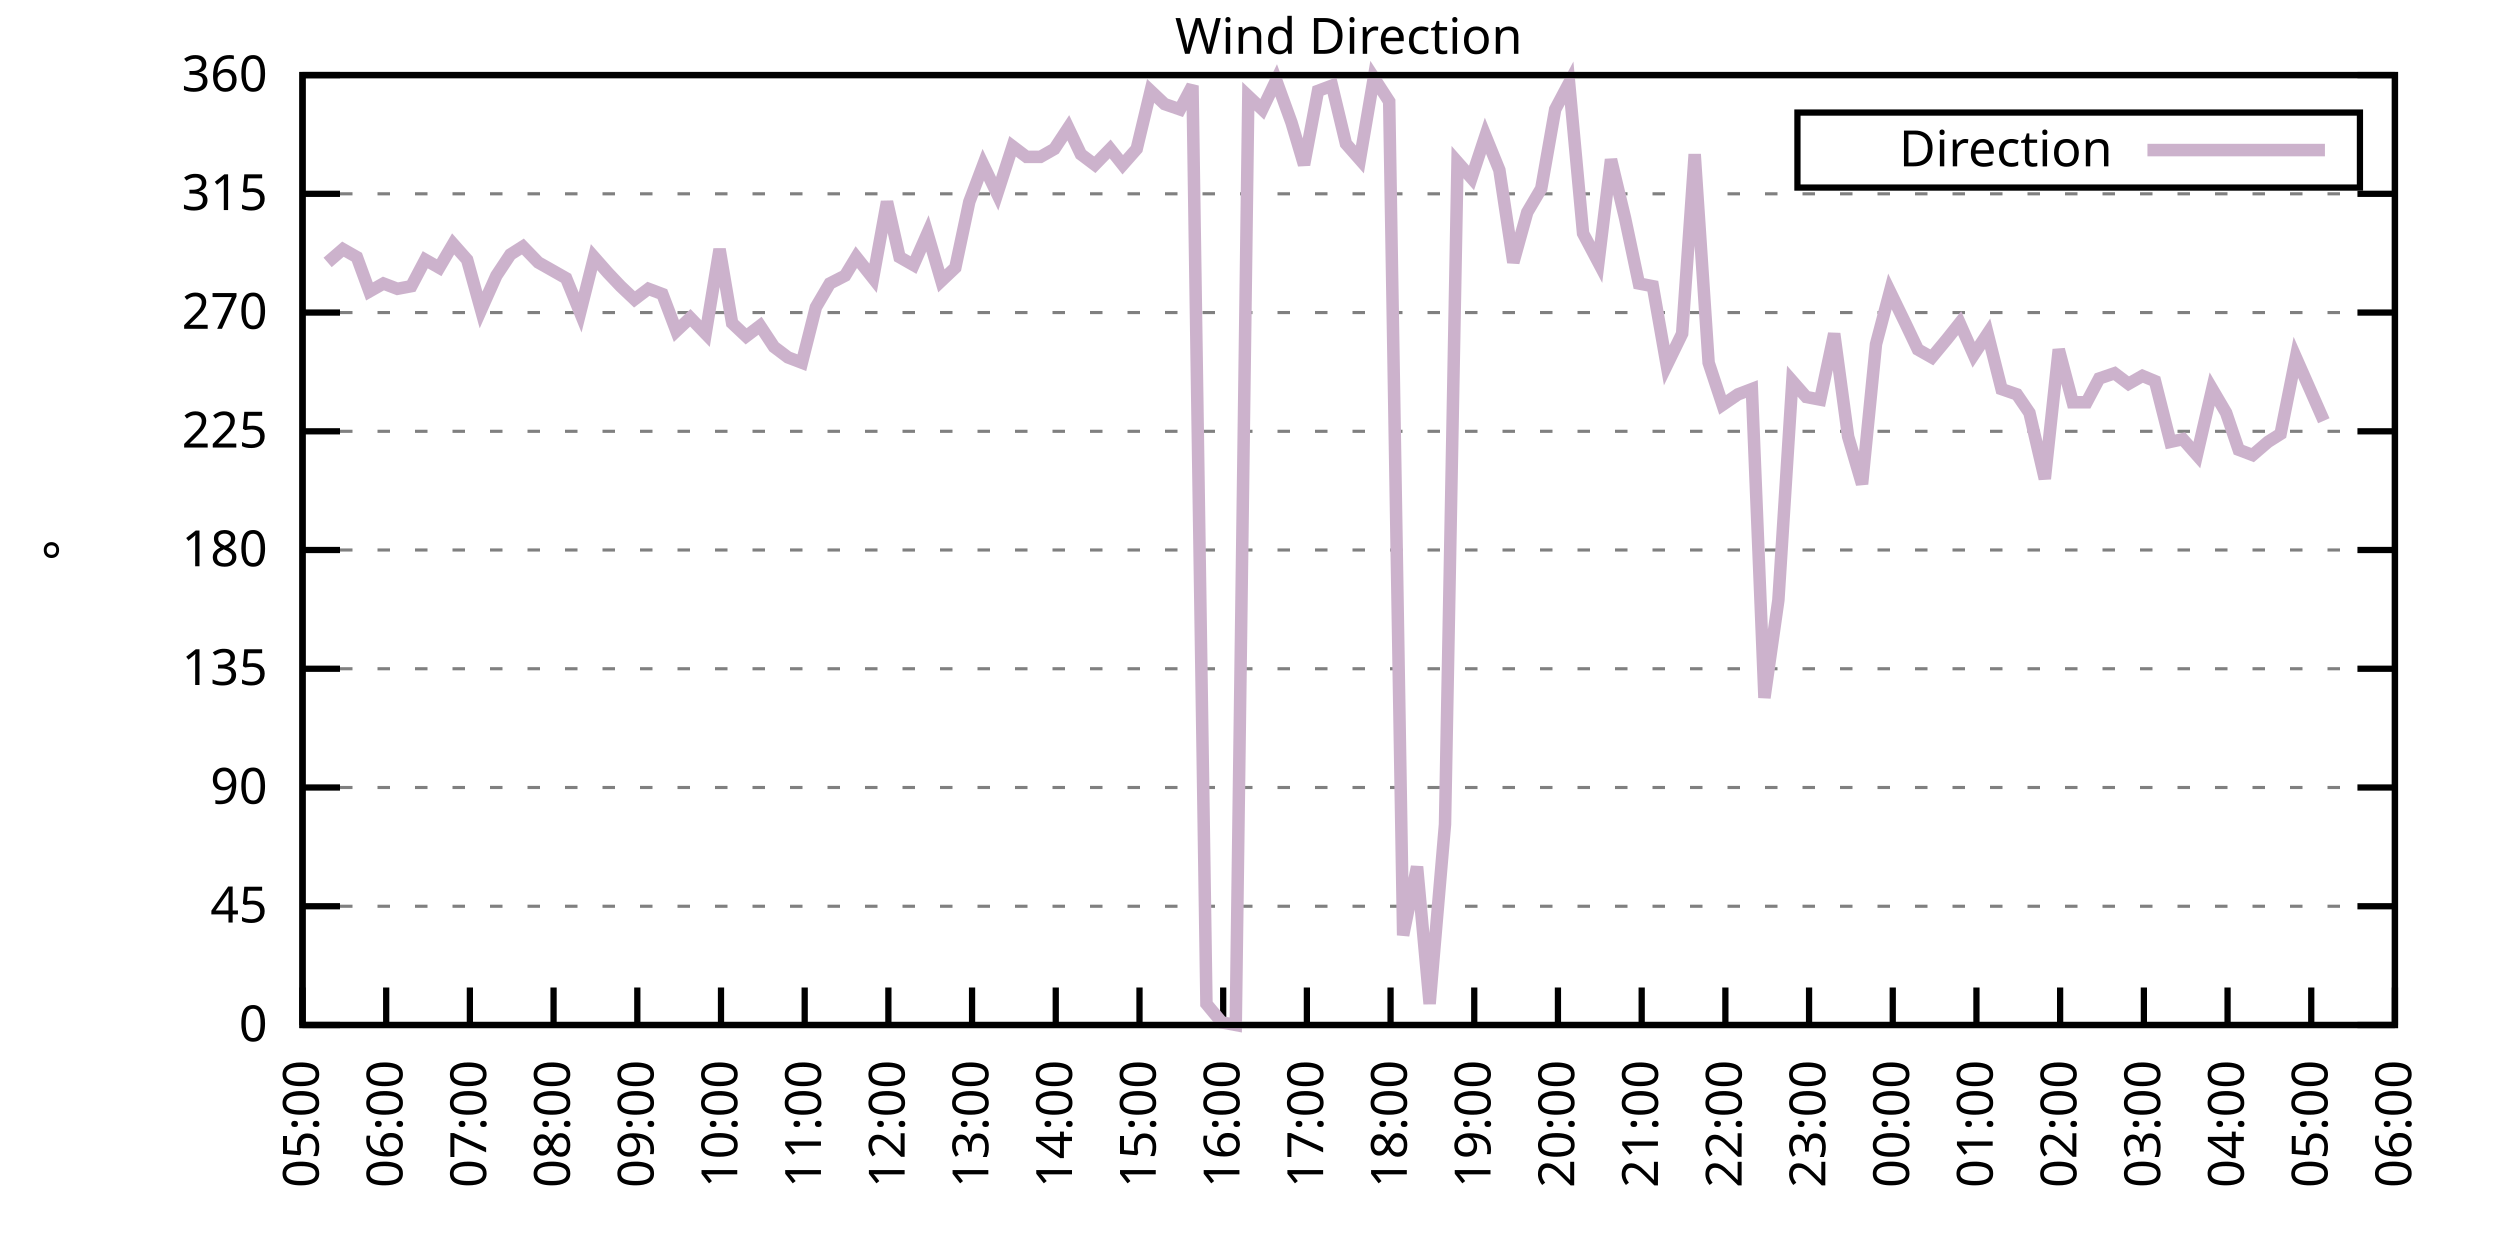
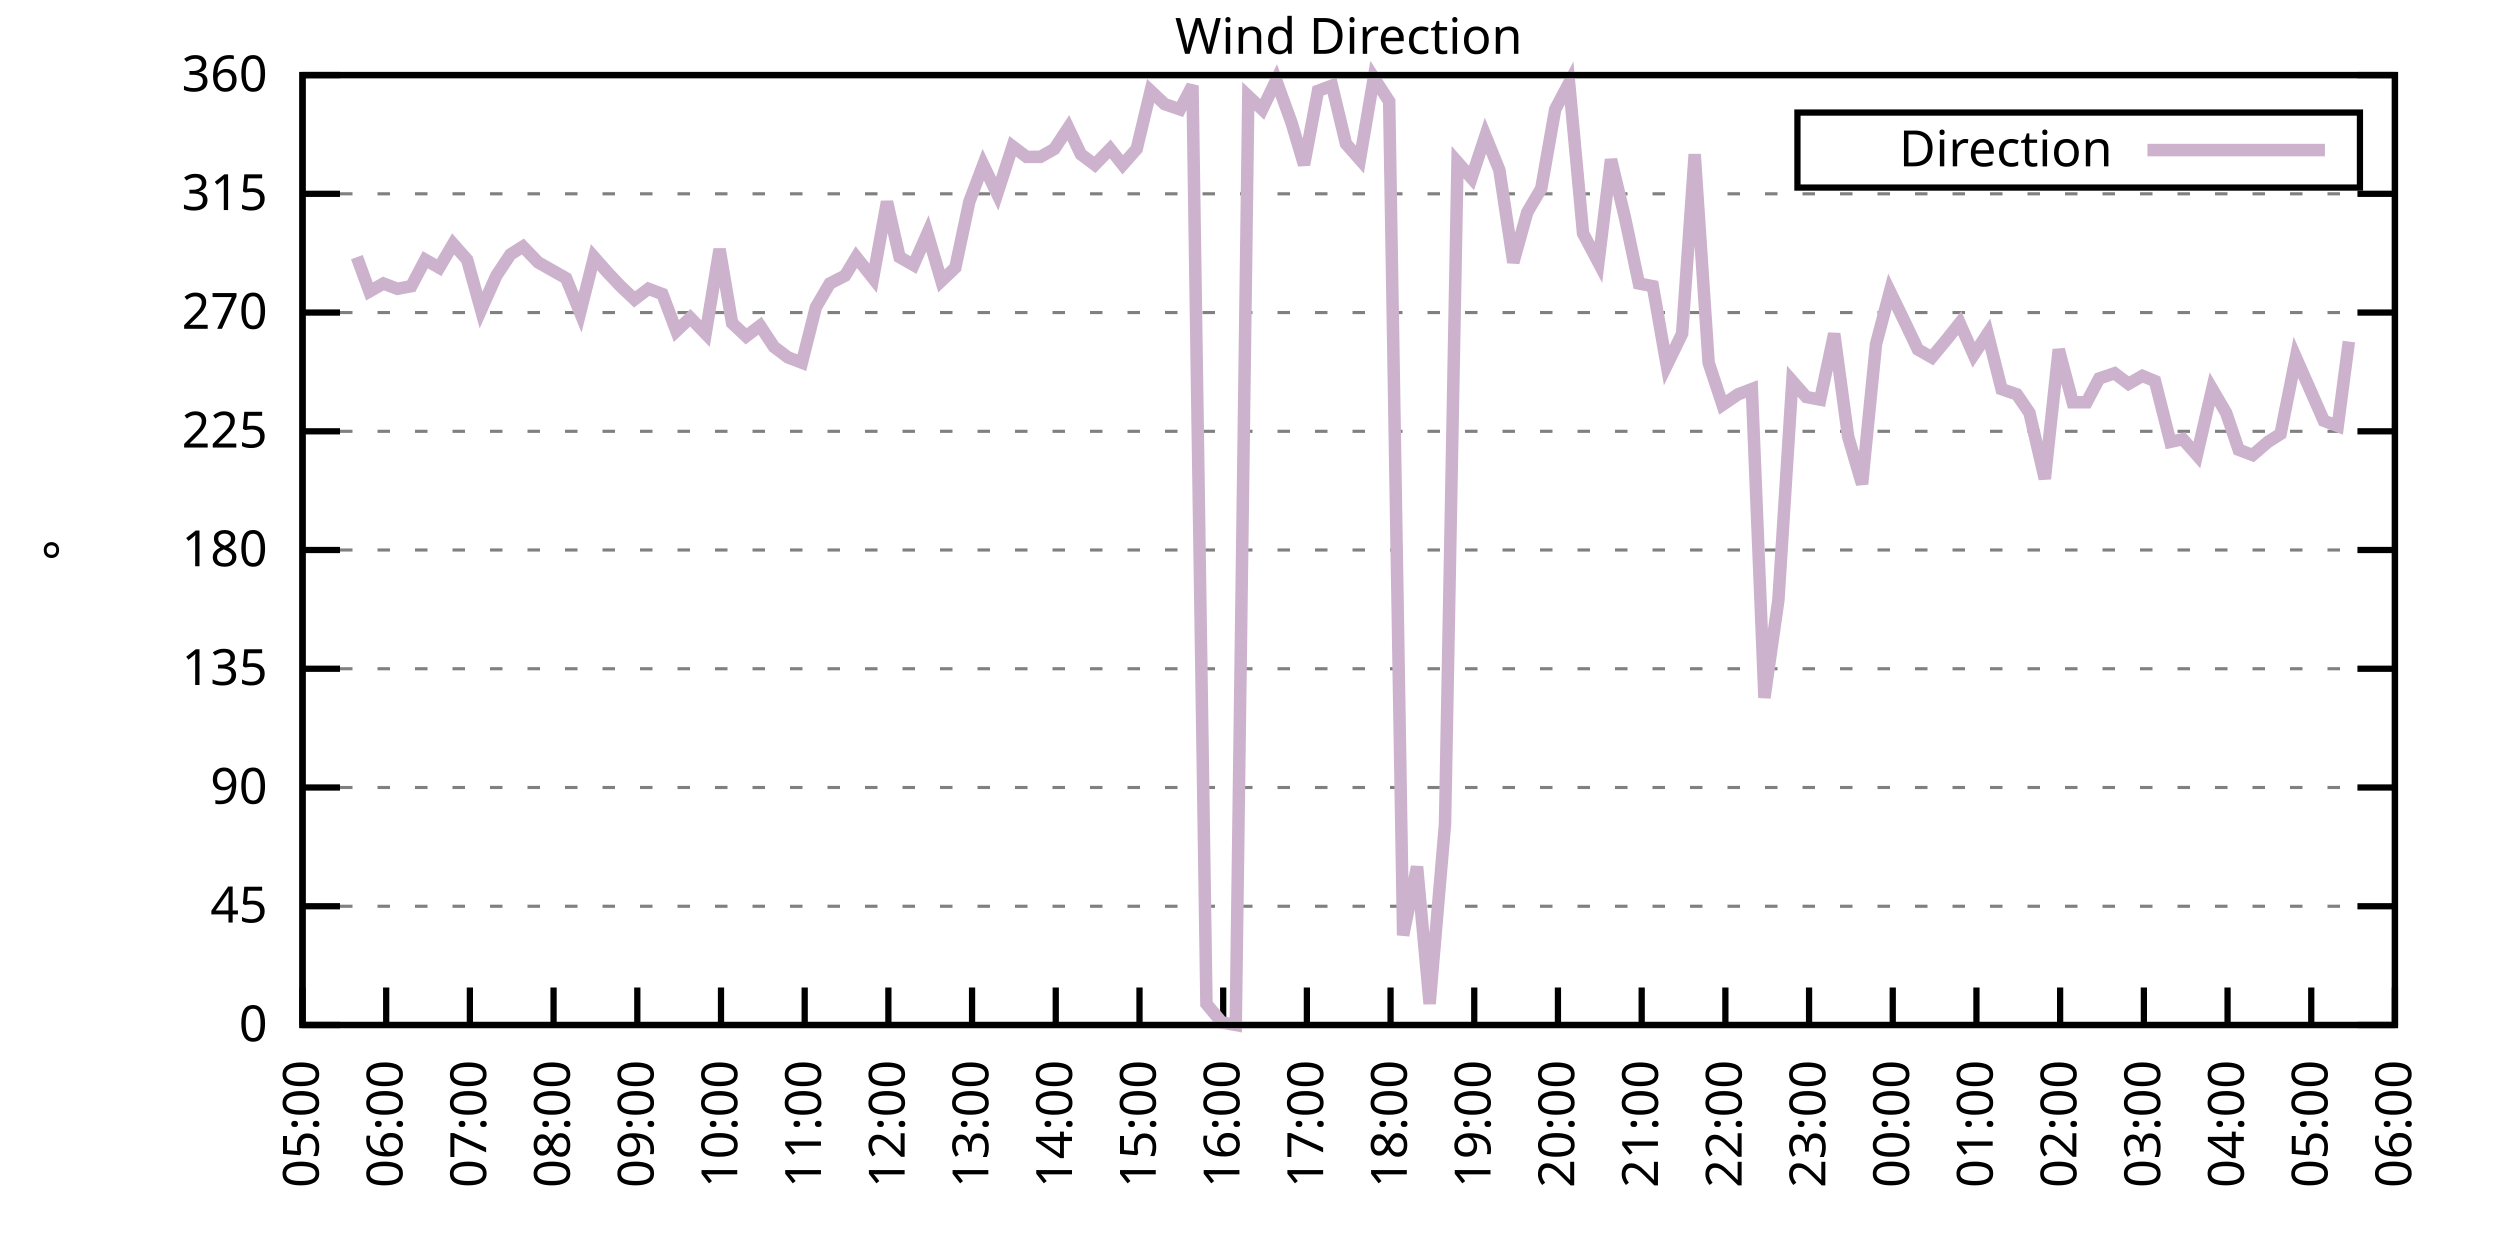
<svg xmlns="http://www.w3.org/2000/svg" xmlns:xlink="http://www.w3.org/1999/xlink" width="400" height="200" viewBox="0 0 400 200">
  <g id="gnuplot_canvas">
    <rect x="0" y="0" width="400" height="200" fill="none" />
    <defs>
      <circle id="gpDot" r="0.5" stroke-width="0.5" stroke="currentColor" />
      <path id="gpPt0" stroke-width="0.333" stroke="currentColor" d="M-1,0 h2 M0,-1 v2" />
      <path id="gpPt1" stroke-width="0.333" stroke="currentColor" d="M-1,-1 L1,1 M1,-1 L-1,1" />
      <path id="gpPt2" stroke-width="0.333" stroke="currentColor" d="M-1,0 L1,0 M0,-1 L0,1 M-1,-1 L1,1 M-1,1 L1,-1" />
      <rect id="gpPt3" stroke-width="0.333" stroke="currentColor" x="-1" y="-1" width="2" height="2" />
      <rect id="gpPt4" stroke-width="0.333" stroke="currentColor" fill="currentColor" x="-1" y="-1" width="2" height="2" />
      <circle id="gpPt5" stroke-width="0.333" stroke="currentColor" cx="0" cy="0" r="1" />
      <use xlink:href="#gpPt5" id="gpPt6" fill="currentColor" stroke="none" />
      <path id="gpPt7" stroke-width="0.333" stroke="currentColor" d="M0,-1.33 L-1.33,0.67 L1.33,0.67 z" />
      <use xlink:href="#gpPt7" id="gpPt8" fill="currentColor" stroke="none" />
      <use xlink:href="#gpPt7" id="gpPt9" stroke="currentColor" transform="rotate(180)" />
      <use xlink:href="#gpPt9" id="gpPt10" fill="currentColor" stroke="none" />
      <use xlink:href="#gpPt3" id="gpPt11" stroke="currentColor" transform="rotate(45)" />
      <use xlink:href="#gpPt11" id="gpPt12" fill="currentColor" stroke="none" />
      <path id="gpPt13" stroke-width="0.333" stroke="currentColor" d="M0,1.330 L1.265,0.411 L0.782,-1.067 L-0.782,-1.076 L-1.265,0.411 z" />
      <use xlink:href="#gpPt13" id="gpPt14" fill="currentColor" stroke="none" />
      <filter id="textbox" filterUnits="objectBoundingBox" x="0" y="0" height="1" width="1">
        <feFlood flood-color="white" flood-opacity="1" result="bgnd" />
        <feComposite in="SourceGraphic" in2="bgnd" operator="atop" />
      </filter>
      <filter id="greybox" filterUnits="objectBoundingBox" x="0" y="0" height="1" width="1">
        <feFlood flood-color="lightgrey" flood-opacity="1" result="grey" />
        <feComposite in="SourceGraphic" in2="grey" operator="atop" />
      </filter>
    </defs>
    <g fill="none" color="white" stroke="currentColor" stroke-width="1.00" stroke-linecap="butt" stroke-linejoin="miter">
</g>
    <g fill="none" color="black" stroke="currentColor" stroke-width="1.00" stroke-linecap="butt" stroke-linejoin="miter">
      <g stroke="none" shape-rendering="crispEdges">
        <polygon fill="rgb(255, 255, 255)" points="48.40,164.00 383.18,164.00 383.18,12.02 48.40,12.02 " />
      </g>
    </g>
    <g fill="none" color="black" stroke="currentColor" stroke-width="1.00" stroke-linecap="butt" stroke-linejoin="miter">
</g>
    <g fill="none" color="black" stroke="black" stroke-width="0.50" stroke-linecap="butt" stroke-linejoin="miter">
</g>
    <g fill="none" color="gray" stroke="currentColor" stroke-width="0.50" stroke-linecap="butt" stroke-linejoin="miter">
      <path stroke="gray" stroke-dasharray="2,4" class="gridline" d="M48.40,164.00 L383.19,164.00  " />
    </g>
    <g fill="none" color="gray" stroke="gray" stroke-width="1.00" stroke-linecap="butt" stroke-linejoin="miter">
</g>
    <g fill="none" color="black" stroke="currentColor" stroke-width="1.00" stroke-linecap="butt" stroke-linejoin="miter">
      <path stroke="black" d="M48.40,164.00 L54.40,164.00 M383.19,164.00 L377.19,164.00  " />
      <g transform="translate(42.80,166.60)" stroke="none" fill="black" font-family="Sans" font-size="8.00" text-anchor="end">
        <text>
          <tspan font-family="Sans"> 0</tspan>
        </text>
      </g>
    </g>
    <g fill="none" color="black" stroke="currentColor" stroke-width="1.00" stroke-linecap="butt" stroke-linejoin="miter">
</g>
    <g fill="none" color="black" stroke="black" stroke-width="0.50" stroke-linecap="butt" stroke-linejoin="miter">
</g>
    <g fill="none" color="gray" stroke="currentColor" stroke-width="0.50" stroke-linecap="butt" stroke-linejoin="miter">
      <path stroke="gray" stroke-dasharray="2,4" class="gridline" d="M48.40,145.00 L383.19,145.00  " />
    </g>
    <g fill="none" color="gray" stroke="gray" stroke-width="1.00" stroke-linecap="butt" stroke-linejoin="miter">
</g>
    <g fill="none" color="black" stroke="currentColor" stroke-width="1.00" stroke-linecap="butt" stroke-linejoin="miter">
      <path stroke="black" d="M48.40,145.00 L54.40,145.00 M383.19,145.00 L377.19,145.00  " />
      <g transform="translate(42.80,147.60)" stroke="none" fill="black" font-family="Sans" font-size="8.00" text-anchor="end">
        <text>
          <tspan font-family="Sans"> 45</tspan>
        </text>
      </g>
    </g>
    <g fill="none" color="black" stroke="currentColor" stroke-width="1.00" stroke-linecap="butt" stroke-linejoin="miter">
</g>
    <g fill="none" color="black" stroke="black" stroke-width="0.50" stroke-linecap="butt" stroke-linejoin="miter">
</g>
    <g fill="none" color="gray" stroke="currentColor" stroke-width="0.50" stroke-linecap="butt" stroke-linejoin="miter">
      <path stroke="gray" stroke-dasharray="2,4" class="gridline" d="M48.40,126.00 L383.19,126.00  " />
    </g>
    <g fill="none" color="gray" stroke="gray" stroke-width="1.00" stroke-linecap="butt" stroke-linejoin="miter">
</g>
    <g fill="none" color="black" stroke="currentColor" stroke-width="1.00" stroke-linecap="butt" stroke-linejoin="miter">
      <path stroke="black" d="M48.40,126.00 L54.40,126.00 M383.19,126.00 L377.19,126.00  " />
      <g transform="translate(42.80,128.60)" stroke="none" fill="black" font-family="Sans" font-size="8.00" text-anchor="end">
        <text>
          <tspan font-family="Sans"> 90</tspan>
        </text>
      </g>
    </g>
    <g fill="none" color="black" stroke="currentColor" stroke-width="1.00" stroke-linecap="butt" stroke-linejoin="miter">
</g>
    <g fill="none" color="black" stroke="black" stroke-width="0.50" stroke-linecap="butt" stroke-linejoin="miter">
</g>
    <g fill="none" color="gray" stroke="currentColor" stroke-width="0.50" stroke-linecap="butt" stroke-linejoin="miter">
      <path stroke="gray" stroke-dasharray="2,4" class="gridline" d="M48.40,107.00 L383.19,107.00  " />
    </g>
    <g fill="none" color="gray" stroke="gray" stroke-width="1.00" stroke-linecap="butt" stroke-linejoin="miter">
</g>
    <g fill="none" color="black" stroke="currentColor" stroke-width="1.00" stroke-linecap="butt" stroke-linejoin="miter">
      <path stroke="black" d="M48.40,107.00 L54.40,107.00 M383.19,107.00 L377.19,107.00  " />
      <g transform="translate(42.80,109.60)" stroke="none" fill="black" font-family="Sans" font-size="8.00" text-anchor="end">
        <text>
          <tspan font-family="Sans"> 135</tspan>
        </text>
      </g>
    </g>
    <g fill="none" color="black" stroke="currentColor" stroke-width="1.00" stroke-linecap="butt" stroke-linejoin="miter">
</g>
    <g fill="none" color="black" stroke="black" stroke-width="0.50" stroke-linecap="butt" stroke-linejoin="miter">
</g>
    <g fill="none" color="gray" stroke="currentColor" stroke-width="0.50" stroke-linecap="butt" stroke-linejoin="miter">
      <path stroke="gray" stroke-dasharray="2,4" class="gridline" d="M48.40,88.00 L383.19,88.00  " />
    </g>
    <g fill="none" color="gray" stroke="gray" stroke-width="1.00" stroke-linecap="butt" stroke-linejoin="miter">
</g>
    <g fill="none" color="black" stroke="currentColor" stroke-width="1.00" stroke-linecap="butt" stroke-linejoin="miter">
      <path stroke="black" d="M48.40,88.00 L54.40,88.00 M383.19,88.00 L377.19,88.00  " />
      <g transform="translate(42.80,90.60)" stroke="none" fill="black" font-family="Sans" font-size="8.00" text-anchor="end">
        <text>
          <tspan font-family="Sans"> 180</tspan>
        </text>
      </g>
    </g>
    <g fill="none" color="black" stroke="currentColor" stroke-width="1.00" stroke-linecap="butt" stroke-linejoin="miter">
</g>
    <g fill="none" color="black" stroke="black" stroke-width="0.50" stroke-linecap="butt" stroke-linejoin="miter">
</g>
    <g fill="none" color="gray" stroke="currentColor" stroke-width="0.50" stroke-linecap="butt" stroke-linejoin="miter">
      <path stroke="gray" stroke-dasharray="2,4" class="gridline" d="M48.40,69.01 L383.19,69.01  " />
    </g>
    <g fill="none" color="gray" stroke="gray" stroke-width="1.00" stroke-linecap="butt" stroke-linejoin="miter">
</g>
    <g fill="none" color="black" stroke="currentColor" stroke-width="1.00" stroke-linecap="butt" stroke-linejoin="miter">
      <path stroke="black" d="M48.40,69.01 L54.40,69.01 M383.19,69.01 L377.19,69.01  " />
      <g transform="translate(42.80,71.61)" stroke="none" fill="black" font-family="Sans" font-size="8.00" text-anchor="end">
        <text>
          <tspan font-family="Sans"> 225</tspan>
        </text>
      </g>
    </g>
    <g fill="none" color="black" stroke="currentColor" stroke-width="1.00" stroke-linecap="butt" stroke-linejoin="miter">
</g>
    <g fill="none" color="black" stroke="black" stroke-width="0.50" stroke-linecap="butt" stroke-linejoin="miter">
</g>
    <g fill="none" color="gray" stroke="currentColor" stroke-width="0.50" stroke-linecap="butt" stroke-linejoin="miter">
      <path stroke="gray" stroke-dasharray="2,4" class="gridline" d="M48.40,50.01 L383.19,50.01  " />
    </g>
    <g fill="none" color="gray" stroke="gray" stroke-width="1.00" stroke-linecap="butt" stroke-linejoin="miter">
</g>
    <g fill="none" color="black" stroke="currentColor" stroke-width="1.00" stroke-linecap="butt" stroke-linejoin="miter">
      <path stroke="black" d="M48.40,50.01 L54.40,50.01 M383.19,50.01 L377.19,50.01  " />
      <g transform="translate(42.80,52.61)" stroke="none" fill="black" font-family="Sans" font-size="8.00" text-anchor="end">
        <text>
          <tspan font-family="Sans"> 270</tspan>
        </text>
      </g>
    </g>
    <g fill="none" color="black" stroke="currentColor" stroke-width="1.00" stroke-linecap="butt" stroke-linejoin="miter">
</g>
    <g fill="none" color="black" stroke="black" stroke-width="0.50" stroke-linecap="butt" stroke-linejoin="miter">
</g>
    <g fill="none" color="gray" stroke="currentColor" stroke-width="0.50" stroke-linecap="butt" stroke-linejoin="miter">
      <path stroke="gray" stroke-dasharray="2,4" class="gridline" d="M48.40,31.01 L383.19,31.01  " />
    </g>
    <g fill="none" color="gray" stroke="gray" stroke-width="1.00" stroke-linecap="butt" stroke-linejoin="miter">
</g>
    <g fill="none" color="black" stroke="currentColor" stroke-width="1.00" stroke-linecap="butt" stroke-linejoin="miter">
      <path stroke="black" d="M48.40,31.01 L54.40,31.01 M383.19,31.01 L377.19,31.01  " />
      <g transform="translate(42.80,33.61)" stroke="none" fill="black" font-family="Sans" font-size="8.00" text-anchor="end">
        <text>
          <tspan font-family="Sans"> 315</tspan>
        </text>
      </g>
    </g>
    <g fill="none" color="black" stroke="currentColor" stroke-width="1.00" stroke-linecap="butt" stroke-linejoin="miter">
</g>
    <g fill="none" color="black" stroke="black" stroke-width="0.50" stroke-linecap="butt" stroke-linejoin="miter">
</g>
    <g fill="none" color="gray" stroke="currentColor" stroke-width="0.50" stroke-linecap="butt" stroke-linejoin="miter">
      <path stroke="gray" stroke-dasharray="2,4" class="gridline" d="M48.40,12.01 L383.19,12.01  " />
    </g>
    <g fill="none" color="gray" stroke="gray" stroke-width="1.00" stroke-linecap="butt" stroke-linejoin="miter">
</g>
    <g fill="none" color="black" stroke="currentColor" stroke-width="1.00" stroke-linecap="butt" stroke-linejoin="miter">
      <path stroke="black" d="M48.40,12.01 L54.40,12.01 M383.19,12.01 L377.19,12.01  " />
      <g transform="translate(42.80,14.61)" stroke="none" fill="black" font-family="Sans" font-size="8.00" text-anchor="end">
        <text>
          <tspan font-family="Sans"> 360</tspan>
        </text>
      </g>
    </g>
    <g fill="none" color="black" stroke="currentColor" stroke-width="1.00" stroke-linecap="butt" stroke-linejoin="miter">
      <path stroke="black" d="M48.40,164.00 L48.40,158.00  " />
      <g transform="translate(51.00,169.60) rotate(270.00)" stroke="none" fill="black" font-family="Sans" font-size="8.00" text-anchor="end">
        <text>
          <tspan font-family="Sans">05:00</tspan>
        </text>
      </g>
    </g>
    <g fill="none" color="black" stroke="currentColor" stroke-width="1.00" stroke-linecap="butt" stroke-linejoin="miter">
      <path stroke="black" d="M61.79,164.00 L61.79,158.00  " />
      <g transform="translate(64.39,169.60) rotate(270.00)" stroke="none" fill="black" font-family="Sans" font-size="8.00" text-anchor="end">
        <text>
          <tspan font-family="Sans">06:00</tspan>
        </text>
      </g>
    </g>
    <g fill="none" color="black" stroke="currentColor" stroke-width="1.00" stroke-linecap="butt" stroke-linejoin="miter">
      <path stroke="black" d="M75.18,164.00 L75.18,158.00  " />
      <g transform="translate(77.78,169.60) rotate(270.00)" stroke="none" fill="black" font-family="Sans" font-size="8.00" text-anchor="end">
        <text>
          <tspan font-family="Sans">07:00</tspan>
        </text>
      </g>
    </g>
    <g fill="none" color="black" stroke="currentColor" stroke-width="1.00" stroke-linecap="butt" stroke-linejoin="miter">
      <path stroke="black" d="M88.57,164.00 L88.57,158.00  " />
      <g transform="translate(91.17,169.60) rotate(270.00)" stroke="none" fill="black" font-family="Sans" font-size="8.00" text-anchor="end">
        <text>
          <tspan font-family="Sans">08:00</tspan>
        </text>
      </g>
    </g>
    <g fill="none" color="black" stroke="currentColor" stroke-width="1.00" stroke-linecap="butt" stroke-linejoin="miter">
      <path stroke="black" d="M101.97,164.00 L101.97,158.00  " />
      <g transform="translate(104.57,169.60) rotate(270.00)" stroke="none" fill="black" font-family="Sans" font-size="8.00" text-anchor="end">
        <text>
          <tspan font-family="Sans">09:00</tspan>
        </text>
      </g>
    </g>
    <g fill="none" color="black" stroke="currentColor" stroke-width="1.00" stroke-linecap="butt" stroke-linejoin="miter">
      <path stroke="black" d="M115.36,164.00 L115.36,158.00  " />
      <g transform="translate(117.96,169.60) rotate(270.00)" stroke="none" fill="black" font-family="Sans" font-size="8.00" text-anchor="end">
        <text>
          <tspan font-family="Sans">10:00</tspan>
        </text>
      </g>
    </g>
    <g fill="none" color="black" stroke="currentColor" stroke-width="1.00" stroke-linecap="butt" stroke-linejoin="miter">
      <path stroke="black" d="M128.75,164.00 L128.75,158.00  " />
      <g transform="translate(131.35,169.60) rotate(270.00)" stroke="none" fill="black" font-family="Sans" font-size="8.00" text-anchor="end">
        <text>
          <tspan font-family="Sans">11:00</tspan>
        </text>
      </g>
    </g>
    <g fill="none" color="black" stroke="currentColor" stroke-width="1.00" stroke-linecap="butt" stroke-linejoin="miter">
      <path stroke="black" d="M142.14,164.00 L142.14,158.00  " />
      <g transform="translate(144.74,169.60) rotate(270.00)" stroke="none" fill="black" font-family="Sans" font-size="8.00" text-anchor="end">
        <text>
          <tspan font-family="Sans">12:00</tspan>
        </text>
      </g>
    </g>
    <g fill="none" color="black" stroke="currentColor" stroke-width="1.00" stroke-linecap="butt" stroke-linejoin="miter">
      <path stroke="black" d="M155.53,164.00 L155.53,158.00  " />
      <g transform="translate(158.13,169.60) rotate(270.00)" stroke="none" fill="black" font-family="Sans" font-size="8.00" text-anchor="end">
        <text>
          <tspan font-family="Sans">13:00</tspan>
        </text>
      </g>
    </g>
    <g fill="none" color="black" stroke="currentColor" stroke-width="1.00" stroke-linecap="butt" stroke-linejoin="miter">
      <path stroke="black" d="M168.92,164.00 L168.92,158.00  " />
      <g transform="translate(171.52,169.60) rotate(270.00)" stroke="none" fill="black" font-family="Sans" font-size="8.00" text-anchor="end">
        <text>
          <tspan font-family="Sans">14:00</tspan>
        </text>
      </g>
    </g>
    <g fill="none" color="black" stroke="currentColor" stroke-width="1.00" stroke-linecap="butt" stroke-linejoin="miter">
      <path stroke="black" d="M182.32,164.00 L182.32,158.00  " />
      <g transform="translate(184.92,169.60) rotate(270.00)" stroke="none" fill="black" font-family="Sans" font-size="8.00" text-anchor="end">
        <text>
          <tspan font-family="Sans">15:00</tspan>
        </text>
      </g>
    </g>
    <g fill="none" color="black" stroke="currentColor" stroke-width="1.00" stroke-linecap="butt" stroke-linejoin="miter">
      <path stroke="black" d="M195.71,164.00 L195.71,158.00  " />
      <g transform="translate(198.31,169.60) rotate(270.00)" stroke="none" fill="black" font-family="Sans" font-size="8.00" text-anchor="end">
        <text>
          <tspan font-family="Sans">16:00</tspan>
        </text>
      </g>
    </g>
    <g fill="none" color="black" stroke="currentColor" stroke-width="1.00" stroke-linecap="butt" stroke-linejoin="miter">
      <path stroke="black" d="M209.10,164.00 L209.10,158.00  " />
      <g transform="translate(211.70,169.60) rotate(270.00)" stroke="none" fill="black" font-family="Sans" font-size="8.00" text-anchor="end">
        <text>
          <tspan font-family="Sans">17:00</tspan>
        </text>
      </g>
    </g>
    <g fill="none" color="black" stroke="currentColor" stroke-width="1.00" stroke-linecap="butt" stroke-linejoin="miter">
      <path stroke="black" d="M222.49,164.00 L222.49,158.00  " />
      <g transform="translate(225.09,169.60) rotate(270.00)" stroke="none" fill="black" font-family="Sans" font-size="8.00" text-anchor="end">
        <text>
          <tspan font-family="Sans">18:00</tspan>
        </text>
      </g>
    </g>
    <g fill="none" color="black" stroke="currentColor" stroke-width="1.00" stroke-linecap="butt" stroke-linejoin="miter">
      <path stroke="black" d="M235.88,164.00 L235.88,158.00  " />
      <g transform="translate(238.48,169.60) rotate(270.00)" stroke="none" fill="black" font-family="Sans" font-size="8.00" text-anchor="end">
        <text>
          <tspan font-family="Sans">19:00</tspan>
        </text>
      </g>
    </g>
    <g fill="none" color="black" stroke="currentColor" stroke-width="1.00" stroke-linecap="butt" stroke-linejoin="miter">
      <path stroke="black" d="M249.27,164.00 L249.27,158.00  " />
      <g transform="translate(251.87,169.60) rotate(270.00)" stroke="none" fill="black" font-family="Sans" font-size="8.00" text-anchor="end">
        <text>
          <tspan font-family="Sans">20:00</tspan>
        </text>
      </g>
    </g>
    <g fill="none" color="black" stroke="currentColor" stroke-width="1.00" stroke-linecap="butt" stroke-linejoin="miter">
      <path stroke="black" d="M262.67,164.00 L262.67,158.00  " />
      <g transform="translate(265.27,169.60) rotate(270.00)" stroke="none" fill="black" font-family="Sans" font-size="8.00" text-anchor="end">
        <text>
          <tspan font-family="Sans">21:00</tspan>
        </text>
      </g>
    </g>
    <g fill="none" color="black" stroke="currentColor" stroke-width="1.00" stroke-linecap="butt" stroke-linejoin="miter">
      <path stroke="black" d="M276.06,164.00 L276.06,158.00  " />
      <g transform="translate(278.66,169.60) rotate(270.00)" stroke="none" fill="black" font-family="Sans" font-size="8.00" text-anchor="end">
        <text>
          <tspan font-family="Sans">22:00</tspan>
        </text>
      </g>
    </g>
    <g fill="none" color="black" stroke="currentColor" stroke-width="1.00" stroke-linecap="butt" stroke-linejoin="miter">
      <path stroke="black" d="M289.45,164.00 L289.45,158.00  " />
      <g transform="translate(292.05,169.60) rotate(270.00)" stroke="none" fill="black" font-family="Sans" font-size="8.00" text-anchor="end">
        <text>
          <tspan font-family="Sans">23:00</tspan>
        </text>
      </g>
    </g>
    <g fill="none" color="black" stroke="currentColor" stroke-width="1.00" stroke-linecap="butt" stroke-linejoin="miter">
      <path stroke="black" d="M302.84,164.00 L302.84,158.00  " />
      <g transform="translate(305.44,169.60) rotate(270.00)" stroke="none" fill="black" font-family="Sans" font-size="8.00" text-anchor="end">
        <text>
          <tspan font-family="Sans">00:00</tspan>
        </text>
      </g>
    </g>
    <g fill="none" color="black" stroke="currentColor" stroke-width="1.00" stroke-linecap="butt" stroke-linejoin="miter">
      <path stroke="black" d="M316.23,164.00 L316.23,158.00  " />
      <g transform="translate(318.83,169.60) rotate(270.00)" stroke="none" fill="black" font-family="Sans" font-size="8.00" text-anchor="end">
        <text>
          <tspan font-family="Sans">01:00</tspan>
        </text>
      </g>
    </g>
    <g fill="none" color="black" stroke="currentColor" stroke-width="1.00" stroke-linecap="butt" stroke-linejoin="miter">
      <path stroke="black" d="M329.62,164.00 L329.62,158.00  " />
      <g transform="translate(332.22,169.60) rotate(270.00)" stroke="none" fill="black" font-family="Sans" font-size="8.00" text-anchor="end">
        <text>
          <tspan font-family="Sans">02:00</tspan>
        </text>
      </g>
    </g>
    <g fill="none" color="black" stroke="currentColor" stroke-width="1.00" stroke-linecap="butt" stroke-linejoin="miter">
      <path stroke="black" d="M343.02,164.00 L343.02,158.00  " />
      <g transform="translate(345.62,169.60) rotate(270.00)" stroke="none" fill="black" font-family="Sans" font-size="8.00" text-anchor="end">
        <text>
          <tspan font-family="Sans">03:00</tspan>
        </text>
      </g>
    </g>
    <g fill="none" color="black" stroke="currentColor" stroke-width="1.00" stroke-linecap="butt" stroke-linejoin="miter">
      <path stroke="black" d="M356.41,164.00 L356.41,158.00  " />
      <g transform="translate(359.01,169.60) rotate(270.00)" stroke="none" fill="black" font-family="Sans" font-size="8.00" text-anchor="end">
        <text>
          <tspan font-family="Sans">04:00</tspan>
        </text>
      </g>
    </g>
    <g fill="none" color="black" stroke="currentColor" stroke-width="1.00" stroke-linecap="butt" stroke-linejoin="miter">
      <path stroke="black" d="M369.80,164.00 L369.80,158.00  " />
      <g transform="translate(372.40,169.60) rotate(270.00)" stroke="none" fill="black" font-family="Sans" font-size="8.00" text-anchor="end">
        <text>
          <tspan font-family="Sans">05:00</tspan>
        </text>
      </g>
    </g>
    <g fill="none" color="black" stroke="currentColor" stroke-width="1.00" stroke-linecap="butt" stroke-linejoin="miter">
      <path stroke="black" d="M383.19,164.00 L383.19,158.00  " />
      <g transform="translate(385.79,169.60) rotate(270.00)" stroke="none" fill="black" font-family="Sans" font-size="8.00" text-anchor="end">
        <text>
          <tspan font-family="Sans">06:00</tspan>
        </text>
      </g>
    </g>
    <g fill="none" color="black" stroke="currentColor" stroke-width="1.00" stroke-linecap="butt" stroke-linejoin="miter">
</g>
    <g fill="none" color="black" stroke="currentColor" stroke-width="1.00" stroke-linecap="butt" stroke-linejoin="miter">
      <path stroke="black" d="M48.40,12.01 L48.40,164.00 L383.19,164.00 L383.19,12.01 L48.40,12.01 Z  " />
    </g>
    <g fill="none" color="black" stroke="currentColor" stroke-width="1.00" stroke-linecap="butt" stroke-linejoin="miter">
</g>
    <g fill="none" color="black" stroke="currentColor" stroke-width="1.00" stroke-linecap="butt" stroke-linejoin="miter">
      <path stroke="black" d="M287.59,30.01 L287.59,18.01 L377.59,18.01 L377.59,30.01 L287.59,30.01 Z  " />
    </g>
    <g id="Wind_direction_plot_1">
      <g fill="none" color="white" stroke="black" stroke-width="2.00" stroke-linecap="butt" stroke-linejoin="miter">
</g>
      <g fill="none" color="black" stroke="currentColor" stroke-width="2.00" stroke-linecap="butt" stroke-linejoin="miter">
        <g transform="translate(337.99,26.61)" stroke="none" fill="black" font-family="Sans" font-size="8.00" text-anchor="end">
          <text>
            <tspan font-family="Sans">Direction</tspan>
          </text>
        </g>
      </g>
      <g fill="none" color="black" stroke="currentColor" stroke-width="2.00" stroke-linecap="butt" stroke-linejoin="miter">
-         <path stroke="rgb(204, 178, 204)" d="M343.59,24.01 L371.99,24.01 M52.42,41.99 L54.87,39.87 L57.10,41.14 L59.11,46.63 L61.35,45.36 L63.58,46.21   L65.81,45.79 L68.04,41.56 L70.27,42.83 L72.50,39.03 L74.74,41.56 L76.97,49.59 L79.42,44.10 L81.66,40.72   L83.66,39.45 L86.12,41.99 L88.35,43.25 L90.58,44.52 L92.82,50.01 L95.05,41.14 L97.28,43.67 L99.29,45.79   L101.52,47.90 L103.75,46.21 L105.98,47.05 L108.22,52.96 L110.45,50.85 L112.90,53.39 L115.13,39.87 L117.14,51.70   L119.38,53.81 L121.61,52.12 L123.84,55.50 L126.07,57.18 L128.30,58.03 L130.54,49.16 L132.77,45.36 L135.22,44.10   L137.01,41.14 L139.69,44.52 L141.92,32.28 L143.93,41.14 L146.16,42.41 L148.39,37.34 L150.62,44.94 L152.85,42.83   L155.09,32.28 L157.32,26.36 L159.55,31.01 L162.01,23.41 L164.24,25.10 L166.47,25.10 L168.70,23.83 L170.93,20.45   L172.94,24.68 L175.17,26.36 L177.63,23.83 L179.64,26.36 L181.87,23.83 L184.10,14.54 L186.33,16.65 L188.79,17.50   L190.80,13.70 L193.03,160.62 L195.48,163.58 L197.72,164.00 L199.73,15.39 L201.96,17.50 L204.19,12.85 L206.64,19.61   L208.65,26.36 L210.88,14.54 L213.12,13.70 L215.35,22.99 L217.58,25.52 L219.81,12.43 L222.27,16.23 L224.50,149.65   L226.73,138.67 L228.74,160.62 L231.20,131.91 L233.20,25.94 L235.44,28.48 L237.67,21.72 L239.90,27.21 L242.13,41.99   L244.36,33.96 L246.60,30.16 L248.83,17.50 L251.06,13.28 L253.29,37.34 L255.75,41.99 L257.76,25.52 L259.99,34.81   L262.22,45.36 L264.45,45.79 L266.68,58.45 L269.14,53.39 L271.15,24.68 L273.38,58.03 L275.61,64.78 L278.07,63.10   L280.30,62.25 L282.31,111.65 L284.54,96.03 L286.77,60.98 L289.00,63.52 L291.23,63.94 L293.47,53.39 L295.70,69.85   L297.93,77.45 L300.16,55.07 L302.39,46.63 L304.85,51.70 L306.86,55.92 L309.09,57.18 L311.54,54.23 L313.55,51.70   L315.79,56.76 L318.02,53.39 L320.25,62.25 L322.70,63.10 L324.71,66.05 L327.17,76.61 L329.40,55.92 L331.63,64.36   L333.86,64.36 L335.87,60.56 L338.33,59.72 L340.56,61.41 L342.79,60.14 L344.80,60.98 L347.26,70.70 L349.26,70.27   L351.50,72.81 L353.95,62.25 L356.18,66.05 L358.19,71.96 L360.42,72.81 L362.88,70.70 L364.89,69.43 L367.34,57.18   L369.58,62.25 L371.81,67.32  " />
+         <path stroke="rgb(204, 178, 204)" d="M343.59,24.01 L371.99,24.01 M57.10,41.14 L59.11,46.63 L61.35,45.36 L63.58,46.21 L65.81,45.79 L68.04,41.56   L70.27,42.83 L72.50,39.03 L74.74,41.56 L76.97,49.59 L79.42,44.10 L81.66,40.72 L83.66,39.45 L86.12,41.99   L88.35,43.25 L90.58,44.52 L92.82,50.01 L95.05,41.14 L97.28,43.67 L99.29,45.79 L101.52,47.90 L103.75,46.21   L105.98,47.05 L108.22,52.96 L110.45,50.85 L112.90,53.39 L115.13,39.87 L117.14,51.70 L119.38,53.81 L121.61,52.12   L123.84,55.50 L126.07,57.18 L128.30,58.03 L130.54,49.16 L132.77,45.36 L135.22,44.10 L137.01,41.14 L139.69,44.52   L141.92,32.28 L143.93,41.14 L146.16,42.41 L148.39,37.34 L150.62,44.94 L152.85,42.83 L155.09,32.28 L157.32,26.36   L159.55,31.01 L162.01,23.41 L164.24,25.10 L166.47,25.10 L168.70,23.83 L170.93,20.45 L172.94,24.68 L175.17,26.36   L177.63,23.83 L179.64,26.36 L181.87,23.83 L184.10,14.54 L186.33,16.65 L188.79,17.50 L190.80,13.70 L193.03,160.62   L195.48,163.58 L197.72,164.00 L199.73,15.39 L201.96,17.50 L204.19,12.85 L206.64,19.61 L208.65,26.36 L210.88,14.54   L213.12,13.70 L215.35,22.99 L217.58,25.52 L219.81,12.43 L222.27,16.23 L224.50,149.65 L226.73,138.67 L228.74,160.62   L231.20,131.91 L233.20,25.94 L235.44,28.48 L237.67,21.72 L239.90,27.21 L242.13,41.99 L244.36,33.96 L246.60,30.16   L248.83,17.50 L251.06,13.28 L253.29,37.34 L255.75,41.99 L257.76,25.52 L259.99,34.81 L262.22,45.36 L264.45,45.79   L266.68,58.45 L269.14,53.39 L271.15,24.68 L273.38,58.03 L275.61,64.78 L278.07,63.10 L280.30,62.25 L282.31,111.65   L284.54,96.03 L286.77,60.98 L289.00,63.52 L291.23,63.94 L293.47,53.39 L295.70,69.85 L297.93,77.45 L300.16,55.07   L302.39,46.63 L304.85,51.70 L306.86,55.92 L309.09,57.18 L311.54,54.23 L313.55,51.70 L315.79,56.76 L318.02,53.39   L320.25,62.25 L322.70,63.10 L324.71,66.05 L327.17,76.61 L329.40,55.92 L331.63,64.36 L333.86,64.36 L335.87,60.56   L338.33,59.72 L340.56,61.41 L342.79,60.14 L344.80,60.98 L347.26,70.70 L349.26,70.27 L351.50,72.81 L353.95,62.25   L356.18,66.05 L358.19,71.96 L360.42,72.81 L362.88,70.70 L364.89,69.43 L367.34,57.18 L369.58,62.25 L371.81,67.32   L374.04,68.16 L375.82,54.65  " />
      </g>
    </g>
    <g fill="none" color="black" stroke="currentColor" stroke-width="2.00" stroke-linecap="butt" stroke-linejoin="miter">
</g>
    <g fill="none" color="black" stroke="black" stroke-width="1.00" stroke-linecap="butt" stroke-linejoin="miter">
</g>
    <g fill="none" color="black" stroke="currentColor" stroke-width="1.00" stroke-linecap="butt" stroke-linejoin="miter">
      <path stroke="black" d="M48.40,12.01 L48.40,164.00 L383.19,164.00 L383.19,12.01 L48.40,12.01 Z  " />
      <g transform="translate(12.80,88.01) rotate(270.00)" stroke="none" fill="black" font-family="Sans" font-size="8.00" text-anchor="middle">
        <text>
          <tspan font-family="Sans">°</tspan>
        </text>
      </g>
    </g>
    <g fill="none" color="black" stroke="currentColor" stroke-width="1.00" stroke-linecap="butt" stroke-linejoin="miter">
</g>
    <g fill="none" color="black" stroke="currentColor" stroke-width="1.00" stroke-linecap="butt" stroke-linejoin="miter">
      <g transform="translate(215.79,8.61)" stroke="none" fill="black" font-family="Sans" font-size="8.00" text-anchor="middle">
        <text>
          <tspan font-family="Sans">Wind Direction</tspan>
        </text>
      </g>
    </g>
    <g fill="none" color="black" stroke="currentColor" stroke-width="1.00" stroke-linecap="butt" stroke-linejoin="miter">
</g>
  </g>
</svg>
